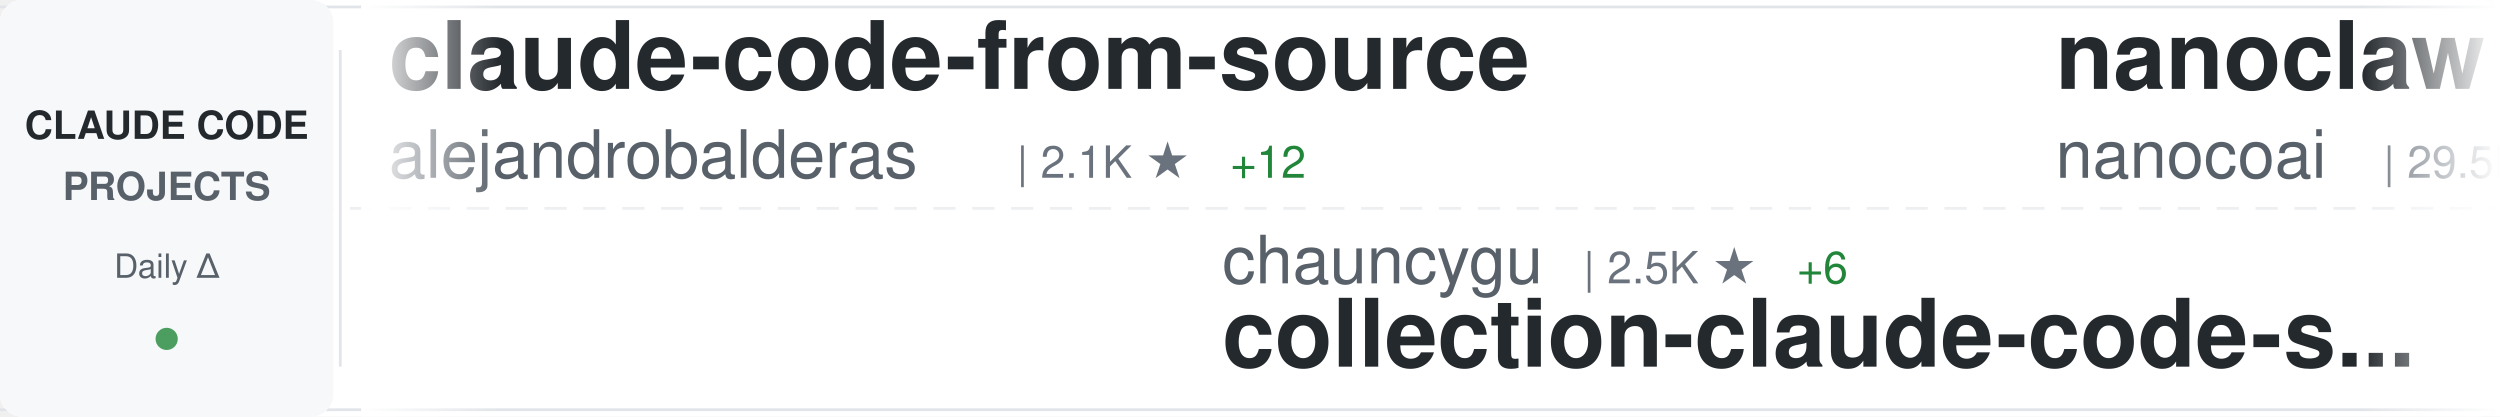
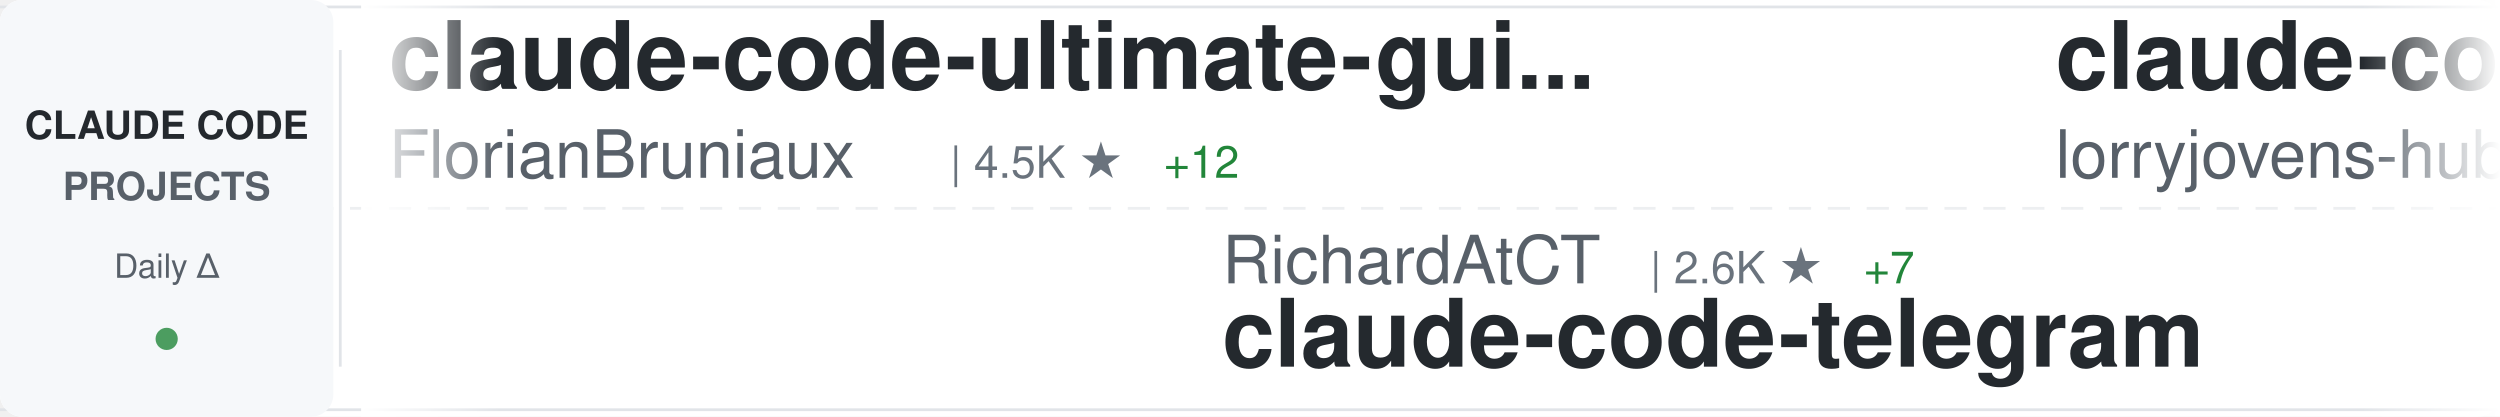
<svg xmlns="http://www.w3.org/2000/svg" width="900" height="150">
  <defs>
    <linearGradient id="awesomeLeftFade" x1="0%" y1="0%" x2="100%" y2="0%">
      <stop offset="0%" style="stop-color:#ffffff;stop-opacity:1" />
      <stop offset="100%" style="stop-color:#ffffff;stop-opacity:0" />
    </linearGradient>
    <linearGradient id="awesomeRightFade" x1="0%" y1="0%" x2="100%" y2="0%">
      <stop offset="0%" style="stop-color:#ffffff;stop-opacity:0" />
      <stop offset="100%" style="stop-color:#ffffff;stop-opacity:1" />
    </linearGradient>
  </defs>
  <rect width="900" height="150" fill="#ffffff" rx="8" />
  <rect x="0" y="2" width="900" height="1" fill="#e1e4e8" />
  <rect x="0" y="147" width="900" height="1" fill="#e1e4e8" />
  <line x1="0" y1="75" x2="900" y2="75" stroke="#e1e4e8" stroke-width="1" stroke-dasharray="8 6" opacity="0.6" />
  <rect x="0" y="0" width="120" height="150" fill="#f6f8fa" rx="8" />
  <text x="60" y="50" font-family="-apple-system, BlinkMacSystemFont, 'Segoe UI', Helvetica, Arial, sans-serif" font-size="14" font-weight="600" fill="#24292e" text-anchor="middle">CLAUDE CODE</text>
  <text x="60" y="72" font-family="-apple-system, BlinkMacSystemFont, 'Segoe UI', Helvetica, Arial, sans-serif" font-size="14" font-weight="600" fill="#586069" text-anchor="middle">PROJECTS</text>
  <text x="60" y="100" font-family="-apple-system, BlinkMacSystemFont, 'Segoe UI', Helvetica, Arial, sans-serif" font-size="12" font-weight="500" fill="#586069" text-anchor="middle">Daily Δ</text>
  <circle cx="60" cy="122" r="4" fill="#22863a" opacity="0.8" />
  <rect x="122" y="18" width="1" height="114" fill="#e1e4e8" />
  <clipPath id="awesomeTickerClip">
    <rect x="130" y="0" width="770" height="150" />
  </clipPath>
  <g clip-path="url(#awesomeTickerClip)">
    <g id="awesomeTickerItems">
      <animateTransform attributeName="transform" attributeType="XML" type="translate" from="0 0" to="-3000 0" dur="54s" repeatCount="indefinite" />
      <g transform="translate(0, 0)">
-         <text x="140" y="32" font-family="-apple-system, BlinkMacSystemFont, 'Segoe UI', Helvetica, Arial, sans-serif" font-size="34" font-weight="600" fill="#24292e">claude-code-from-source</text>
-         <text x="140" y="64" font-family="-apple-system, BlinkMacSystemFont, 'Segoe UI', Helvetica, Arial, sans-serif" font-size="24" font-weight="400" fill="#586069">alejandrobalderas</text>
-         <text x="366" y="64" font-family="-apple-system, BlinkMacSystemFont, 'Segoe UI', Helvetica, Arial, sans-serif" font-size="16" font-weight="500" fill="#6a737d">| 2.1K ★</text>
-         <text x="443" y="64" font-family="-apple-system, BlinkMacSystemFont, 'Segoe UI', Helvetica, Arial, sans-serif" font-size="16" font-weight="500" fill="#22863a"> +12</text>
+         <text x="140" y="32" font-family="-apple-system, BlinkMacSystemFont, 'Segoe UI', Helvetica, Arial, sans-serif" font-size="34" font-weight="600" fill="#24292e">claude-code-ultimate-gui...</text>
+         <text x="140" y="64" font-family="-apple-system, BlinkMacSystemFont, 'Segoe UI', Helvetica, Arial, sans-serif" font-size="24" font-weight="400" fill="#586069">FlorianBruniaux</text>
+         <text x="342" y="64" font-family="-apple-system, BlinkMacSystemFont, 'Segoe UI', Helvetica, Arial, sans-serif" font-size="16" font-weight="500" fill="#6a737d">| 4.5K ★</text>
+         <text x="419" y="64" font-family="-apple-system, BlinkMacSystemFont, 'Segoe UI', Helvetica, Arial, sans-serif" font-size="16" font-weight="500" fill="#22863a"> +12</text>
      </g>
      <g transform="translate(300, 0)">
+         <text x="140" y="102" font-family="-apple-system, BlinkMacSystemFont, 'Segoe UI', Helvetica, Arial, sans-serif" font-size="24" font-weight="400" fill="#586069">RichardAtCT</text>
+         <text x="294" y="102" font-family="-apple-system, BlinkMacSystemFont, 'Segoe UI', Helvetica, Arial, sans-serif" font-size="16" font-weight="500" fill="#6a737d">| 2.6K ★</text>
+         <text x="371" y="102" font-family="-apple-system, BlinkMacSystemFont, 'Segoe UI', Helvetica, Arial, sans-serif" font-size="16" font-weight="500" fill="#22863a"> +7</text>
+         <text x="140" y="132" font-family="-apple-system, BlinkMacSystemFont, 'Segoe UI', Helvetica, Arial, sans-serif" font-size="34" font-weight="600" fill="#24292e">claude-code-telegram</text>
+       </g>
+       <g transform="translate(600, 0)">
+         <text x="140" y="32" font-family="-apple-system, BlinkMacSystemFont, 'Segoe UI', Helvetica, Arial, sans-serif" font-size="34" font-weight="600" fill="#24292e">claude-code-rust</text>
+         <text x="140" y="64" font-family="-apple-system, BlinkMacSystemFont, 'Segoe UI', Helvetica, Arial, sans-serif" font-size="24" font-weight="400" fill="#586069">lorryjovens-hub</text>
+         <text x="342" y="64" font-family="-apple-system, BlinkMacSystemFont, 'Segoe UI', Helvetica, Arial, sans-serif" font-size="16" font-weight="500" fill="#6a737d">| 1.6K ★</text>
+         <text x="419" y="64" font-family="-apple-system, BlinkMacSystemFont, 'Segoe UI', Helvetica, Arial, sans-serif" font-size="16" font-weight="500" fill="#22863a"> +4</text>
+       </g>
+       <g transform="translate(900, 0)">
+         <text x="140" y="102" font-family="-apple-system, BlinkMacSystemFont, 'Segoe UI', Helvetica, Arial, sans-serif" font-size="24" font-weight="400" fill="#586069">Maciek-roboblog</text>
+         <text x="342" y="102" font-family="-apple-system, BlinkMacSystemFont, 'Segoe UI', Helvetica, Arial, sans-serif" font-size="16" font-weight="500" fill="#6a737d">| 8.1K ★</text>
+         <text x="419" y="102" font-family="-apple-system, BlinkMacSystemFont, 'Segoe UI', Helvetica, Arial, sans-serif" font-size="16" font-weight="500" fill="#22863a"> +11</text>
+         <text x="140" y="132" font-family="-apple-system, BlinkMacSystemFont, 'Segoe UI', Helvetica, Arial, sans-serif" font-size="34" font-weight="600" fill="#24292e">Claude-Code-Usage-Monito...</text>
+       </g>
+       <g transform="translate(1200, 0)">
+         <text x="140" y="32" font-family="-apple-system, BlinkMacSystemFont, 'Segoe UI', Helvetica, Arial, sans-serif" font-size="34" font-weight="600" fill="#24292e">claude-code-cli</text>
+         <text x="140" y="64" font-family="-apple-system, BlinkMacSystemFont, 'Segoe UI', Helvetica, Arial, sans-serif" font-size="24" font-weight="400" fill="#586069">huangserva</text>
+         <text x="282" y="64" font-family="-apple-system, BlinkMacSystemFont, 'Segoe UI', Helvetica, Arial, sans-serif" font-size="16" font-weight="500" fill="#6a737d">| 589 ★</text>
+         <text x="350" y="64" font-family="-apple-system, BlinkMacSystemFont, 'Segoe UI', Helvetica, Arial, sans-serif" font-size="16" font-weight="500" fill="#22863a"> +1</text>
+       </g>
+       <g transform="translate(1500, 0)">
+         <text x="140" y="102" font-family="-apple-system, BlinkMacSystemFont, 'Segoe UI', Helvetica, Arial, sans-serif" font-size="24" font-weight="400" fill="#586069">multica-ai</text>
+         <text x="282" y="102" font-family="-apple-system, BlinkMacSystemFont, 'Segoe UI', Helvetica, Arial, sans-serif" font-size="16" font-weight="500" fill="#6a737d">| 159.8K ★</text>
+         <text x="377" y="102" font-family="-apple-system, BlinkMacSystemFont, 'Segoe UI', Helvetica, Arial, sans-serif" font-size="16" font-weight="500" fill="#22863a"> +1.8K</text>
+         <text x="140" y="132" font-family="-apple-system, BlinkMacSystemFont, 'Segoe UI', Helvetica, Arial, sans-serif" font-size="34" font-weight="600" fill="#24292e">andrej-karpathy-skills</text>
+       </g>
+       <g transform="translate(1800, 0)">
+         <text x="140" y="32" font-family="-apple-system, BlinkMacSystemFont, 'Segoe UI', Helvetica, Arial, sans-serif" font-size="34" font-weight="600" fill="#24292e">claude-code-hooks-master...</text>
+         <text x="140" y="64" font-family="-apple-system, BlinkMacSystemFont, 'Segoe UI', Helvetica, Arial, sans-serif" font-size="24" font-weight="400" fill="#586069">disler</text>
+         <text x="234" y="64" font-family="-apple-system, BlinkMacSystemFont, 'Segoe UI', Helvetica, Arial, sans-serif" font-size="16" font-weight="500" fill="#6a737d">| 3.7K ★</text>
+         <text x="311" y="64" font-family="-apple-system, BlinkMacSystemFont, 'Segoe UI', Helvetica, Arial, sans-serif" font-size="16" font-weight="500" fill="#22863a"> +3</text>
+       </g>
+       <g transform="translate(2100, 0)">
        <text x="140" y="102" font-family="-apple-system, BlinkMacSystemFont, 'Segoe UI', Helvetica, Arial, sans-serif" font-size="24" font-weight="400" fill="#586069">chauncygu</text>
        <text x="270" y="102" font-family="-apple-system, BlinkMacSystemFont, 'Segoe UI', Helvetica, Arial, sans-serif" font-size="16" font-weight="500" fill="#6a737d">| 2.5K ★</text>
-         <text x="347" y="102" font-family="-apple-system, BlinkMacSystemFont, 'Segoe UI', Helvetica, Arial, sans-serif" font-size="16" font-weight="500" fill="#22863a"> +6</text>
+         <text x="347" y="102" font-family="-apple-system, BlinkMacSystemFont, 'Segoe UI', Helvetica, Arial, sans-serif" font-size="16" font-weight="500" fill="#22863a"> +3</text>
        <text x="140" y="132" font-family="-apple-system, BlinkMacSystemFont, 'Segoe UI', Helvetica, Arial, sans-serif" font-size="34" font-weight="600" fill="#24292e">collection-claude-code-s...</text>
      </g>
-       <g transform="translate(600, 0)">
-         <text x="140" y="32" font-family="-apple-system, BlinkMacSystemFont, 'Segoe UI', Helvetica, Arial, sans-serif" font-size="34" font-weight="600" fill="#24292e">nanoclaw</text>
-         <text x="140" y="64" font-family="-apple-system, BlinkMacSystemFont, 'Segoe UI', Helvetica, Arial, sans-serif" font-size="24" font-weight="400" fill="#586069">nanocoai</text>
-         <text x="258" y="64" font-family="-apple-system, BlinkMacSystemFont, 'Segoe UI', Helvetica, Arial, sans-serif" font-size="16" font-weight="500" fill="#6a737d">| 29.5K ★</text>
-         <text x="344" y="64" font-family="-apple-system, BlinkMacSystemFont, 'Segoe UI', Helvetica, Arial, sans-serif" font-size="16" font-weight="500" fill="#22863a"> +34</text>
-       </g>
-       <g transform="translate(900, 0)">
-         <text x="140" y="102" font-family="-apple-system, BlinkMacSystemFont, 'Segoe UI', Helvetica, Arial, sans-serif" font-size="24" font-weight="400" fill="#586069">OneRedOak</text>
-         <text x="270" y="102" font-family="-apple-system, BlinkMacSystemFont, 'Segoe UI', Helvetica, Arial, sans-serif" font-size="16" font-weight="500" fill="#6a737d">| 3.8K ★</text>
-         <text x="140" y="132" font-family="-apple-system, BlinkMacSystemFont, 'Segoe UI', Helvetica, Arial, sans-serif" font-size="34" font-weight="600" fill="#24292e">claude-code-workflows</text>
-       </g>
-       <g transform="translate(1200, 0)">
-         <text x="140" y="32" font-family="-apple-system, BlinkMacSystemFont, 'Segoe UI', Helvetica, Arial, sans-serif" font-size="34" font-weight="600" fill="#24292e">claude-code-reverse</text>
-         <text x="140" y="64" font-family="-apple-system, BlinkMacSystemFont, 'Segoe UI', Helvetica, Arial, sans-serif" font-size="24" font-weight="400" fill="#586069">Yuyz0112</text>
-         <text x="258" y="64" font-family="-apple-system, BlinkMacSystemFont, 'Segoe UI', Helvetica, Arial, sans-serif" font-size="16" font-weight="500" fill="#6a737d">| 2.4K ★</text>
-       </g>
-       <g transform="translate(1500, 0)">
-         <text x="140" y="102" font-family="-apple-system, BlinkMacSystemFont, 'Segoe UI', Helvetica, Arial, sans-serif" font-size="24" font-weight="400" fill="#586069">SeemSeam</text>
-         <text x="258" y="102" font-family="-apple-system, BlinkMacSystemFont, 'Segoe UI', Helvetica, Arial, sans-serif" font-size="16" font-weight="500" fill="#6a737d">| 2.8K ★</text>
-         <text x="335" y="102" font-family="-apple-system, BlinkMacSystemFont, 'Segoe UI', Helvetica, Arial, sans-serif" font-size="16" font-weight="500" fill="#22863a"> +17</text>
-         <text x="140" y="132" font-family="-apple-system, BlinkMacSystemFont, 'Segoe UI', Helvetica, Arial, sans-serif" font-size="34" font-weight="600" fill="#24292e">claude_codex_bridge</text>
-       </g>
-       <g transform="translate(1800, 0)">
-         <text x="140" y="32" font-family="-apple-system, BlinkMacSystemFont, 'Segoe UI', Helvetica, Arial, sans-serif" font-size="34" font-weight="600" fill="#24292e">claude-code-hub</text>
-         <text x="140" y="64" font-family="-apple-system, BlinkMacSystemFont, 'Segoe UI', Helvetica, Arial, sans-serif" font-size="24" font-weight="400" fill="#586069">ding113</text>
-         <text x="246" y="64" font-family="-apple-system, BlinkMacSystemFont, 'Segoe UI', Helvetica, Arial, sans-serif" font-size="16" font-weight="500" fill="#6a737d">| 2.9K ★</text>
-         <text x="323" y="64" font-family="-apple-system, BlinkMacSystemFont, 'Segoe UI', Helvetica, Arial, sans-serif" font-size="16" font-weight="500" fill="#22863a"> +4</text>
-       </g>
-       <g transform="translate(2100, 0)">
-         <text x="140" y="102" font-family="-apple-system, BlinkMacSystemFont, 'Segoe UI', Helvetica, Arial, sans-serif" font-size="24" font-weight="400" fill="#586069">anthropics</text>
-         <text x="282" y="102" font-family="-apple-system, BlinkMacSystemFont, 'Segoe UI', Helvetica, Arial, sans-serif" font-size="16" font-weight="500" fill="#6a737d">| 7.8K ★</text>
-         <text x="359" y="102" font-family="-apple-system, BlinkMacSystemFont, 'Segoe UI', Helvetica, Arial, sans-serif" font-size="16" font-weight="500" fill="#22863a"> +26</text>
-         <text x="140" y="132" font-family="-apple-system, BlinkMacSystemFont, 'Segoe UI', Helvetica, Arial, sans-serif" font-size="34" font-weight="600" fill="#24292e">claude-code-action</text>
-       </g>
      <g transform="translate(2400, 0)">
-         <text x="140" y="32" font-family="-apple-system, BlinkMacSystemFont, 'Segoe UI', Helvetica, Arial, sans-serif" font-size="34" font-weight="600" fill="#24292e">claude-code-telegram</text>
-         <text x="140" y="64" font-family="-apple-system, BlinkMacSystemFont, 'Segoe UI', Helvetica, Arial, sans-serif" font-size="24" font-weight="400" fill="#586069">RichardAtCT</text>
-         <text x="294" y="64" font-family="-apple-system, BlinkMacSystemFont, 'Segoe UI', Helvetica, Arial, sans-serif" font-size="16" font-weight="500" fill="#6a737d">| 2.6K ★</text>
-         <text x="371" y="64" font-family="-apple-system, BlinkMacSystemFont, 'Segoe UI', Helvetica, Arial, sans-serif" font-size="16" font-weight="500" fill="#22863a"> +4</text>
+         <text x="140" y="32" font-family="-apple-system, BlinkMacSystemFont, 'Segoe UI', Helvetica, Arial, sans-serif" font-size="34" font-weight="600" fill="#24292e">claude-code-webui</text>
+         <text x="140" y="64" font-family="-apple-system, BlinkMacSystemFont, 'Segoe UI', Helvetica, Arial, sans-serif" font-size="24" font-weight="400" fill="#586069">sugyan</text>
+         <text x="234" y="64" font-family="-apple-system, BlinkMacSystemFont, 'Segoe UI', Helvetica, Arial, sans-serif" font-size="16" font-weight="500" fill="#6a737d">| 1.1K ★</text>
+         <text x="311" y="64" font-family="-apple-system, BlinkMacSystemFont, 'Segoe UI', Helvetica, Arial, sans-serif" font-size="16" font-weight="500" fill="#22863a"> +1</text>
      </g>
      <g transform="translate(2700, 0)">
-         <text x="140" y="102" font-family="-apple-system, BlinkMacSystemFont, 'Segoe UI', Helvetica, Arial, sans-serif" font-size="24" font-weight="400" fill="#586069">oboard</text>
-         <text x="234" y="102" font-family="-apple-system, BlinkMacSystemFont, 'Segoe UI', Helvetica, Arial, sans-serif" font-size="16" font-weight="500" fill="#6a737d">| 3.2K ★</text>
-         <text x="311" y="102" font-family="-apple-system, BlinkMacSystemFont, 'Segoe UI', Helvetica, Arial, sans-serif" font-size="16" font-weight="500" fill="#22863a"> +6</text>
-         <text x="140" y="132" font-family="-apple-system, BlinkMacSystemFont, 'Segoe UI', Helvetica, Arial, sans-serif" font-size="34" font-weight="600" fill="#24292e">claude-code-rev</text>
+         <text x="140" y="102" font-family="-apple-system, BlinkMacSystemFont, 'Segoe UI', Helvetica, Arial, sans-serif" font-size="24" font-weight="400" fill="#586069">affaan-m</text>
+         <text x="258" y="102" font-family="-apple-system, BlinkMacSystemFont, 'Segoe UI', Helvetica, Arial, sans-serif" font-size="16" font-weight="500" fill="#6a737d">| 196.6K ★</text>
+         <text x="353" y="102" font-family="-apple-system, BlinkMacSystemFont, 'Segoe UI', Helvetica, Arial, sans-serif" font-size="16" font-weight="500" fill="#22863a"> +1.4K</text>
+         <text x="140" y="132" font-family="-apple-system, BlinkMacSystemFont, 'Segoe UI', Helvetica, Arial, sans-serif" font-size="34" font-weight="600" fill="#24292e">ECC</text>
      </g>
      <g transform="translate(3000, 0)">
-         <text x="140" y="32" font-family="-apple-system, BlinkMacSystemFont, 'Segoe UI', Helvetica, Arial, sans-serif" font-size="34" font-weight="600" fill="#24292e">claude-code-from-source</text>
-         <text x="140" y="64" font-family="-apple-system, BlinkMacSystemFont, 'Segoe UI', Helvetica, Arial, sans-serif" font-size="24" font-weight="400" fill="#586069">alejandrobalderas</text>
-         <text x="366" y="64" font-family="-apple-system, BlinkMacSystemFont, 'Segoe UI', Helvetica, Arial, sans-serif" font-size="16" font-weight="500" fill="#6a737d">| 2.1K ★</text>
-         <text x="443" y="64" font-family="-apple-system, BlinkMacSystemFont, 'Segoe UI', Helvetica, Arial, sans-serif" font-size="16" font-weight="500" fill="#22863a"> +12</text>
+         <text x="140" y="32" font-family="-apple-system, BlinkMacSystemFont, 'Segoe UI', Helvetica, Arial, sans-serif" font-size="34" font-weight="600" fill="#24292e">claude-code-ultimate-gui...</text>
+         <text x="140" y="64" font-family="-apple-system, BlinkMacSystemFont, 'Segoe UI', Helvetica, Arial, sans-serif" font-size="24" font-weight="400" fill="#586069">FlorianBruniaux</text>
+         <text x="342" y="64" font-family="-apple-system, BlinkMacSystemFont, 'Segoe UI', Helvetica, Arial, sans-serif" font-size="16" font-weight="500" fill="#6a737d">| 4.5K ★</text>
+         <text x="419" y="64" font-family="-apple-system, BlinkMacSystemFont, 'Segoe UI', Helvetica, Arial, sans-serif" font-size="16" font-weight="500" fill="#22863a"> +12</text>
      </g>
      <g transform="translate(3300, 0)">
-         <text x="140" y="102" font-family="-apple-system, BlinkMacSystemFont, 'Segoe UI', Helvetica, Arial, sans-serif" font-size="24" font-weight="400" fill="#586069">chauncygu</text>
-         <text x="270" y="102" font-family="-apple-system, BlinkMacSystemFont, 'Segoe UI', Helvetica, Arial, sans-serif" font-size="16" font-weight="500" fill="#6a737d">| 2.5K ★</text>
-         <text x="347" y="102" font-family="-apple-system, BlinkMacSystemFont, 'Segoe UI', Helvetica, Arial, sans-serif" font-size="16" font-weight="500" fill="#22863a"> +6</text>
-         <text x="140" y="132" font-family="-apple-system, BlinkMacSystemFont, 'Segoe UI', Helvetica, Arial, sans-serif" font-size="34" font-weight="600" fill="#24292e">collection-claude-code-s...</text>
+         <text x="140" y="102" font-family="-apple-system, BlinkMacSystemFont, 'Segoe UI', Helvetica, Arial, sans-serif" font-size="24" font-weight="400" fill="#586069">RichardAtCT</text>
+         <text x="294" y="102" font-family="-apple-system, BlinkMacSystemFont, 'Segoe UI', Helvetica, Arial, sans-serif" font-size="16" font-weight="500" fill="#6a737d">| 2.6K ★</text>
+         <text x="371" y="102" font-family="-apple-system, BlinkMacSystemFont, 'Segoe UI', Helvetica, Arial, sans-serif" font-size="16" font-weight="500" fill="#22863a"> +7</text>
+         <text x="140" y="132" font-family="-apple-system, BlinkMacSystemFont, 'Segoe UI', Helvetica, Arial, sans-serif" font-size="34" font-weight="600" fill="#24292e">claude-code-telegram</text>
      </g>
      <g transform="translate(3600, 0)">
-         <text x="140" y="32" font-family="-apple-system, BlinkMacSystemFont, 'Segoe UI', Helvetica, Arial, sans-serif" font-size="34" font-weight="600" fill="#24292e">nanoclaw</text>
-         <text x="140" y="64" font-family="-apple-system, BlinkMacSystemFont, 'Segoe UI', Helvetica, Arial, sans-serif" font-size="24" font-weight="400" fill="#586069">nanocoai</text>
-         <text x="258" y="64" font-family="-apple-system, BlinkMacSystemFont, 'Segoe UI', Helvetica, Arial, sans-serif" font-size="16" font-weight="500" fill="#6a737d">| 29.5K ★</text>
-         <text x="344" y="64" font-family="-apple-system, BlinkMacSystemFont, 'Segoe UI', Helvetica, Arial, sans-serif" font-size="16" font-weight="500" fill="#22863a"> +34</text>
+         <text x="140" y="32" font-family="-apple-system, BlinkMacSystemFont, 'Segoe UI', Helvetica, Arial, sans-serif" font-size="34" font-weight="600" fill="#24292e">claude-code-rust</text>
+         <text x="140" y="64" font-family="-apple-system, BlinkMacSystemFont, 'Segoe UI', Helvetica, Arial, sans-serif" font-size="24" font-weight="400" fill="#586069">lorryjovens-hub</text>
+         <text x="342" y="64" font-family="-apple-system, BlinkMacSystemFont, 'Segoe UI', Helvetica, Arial, sans-serif" font-size="16" font-weight="500" fill="#6a737d">| 1.6K ★</text>
+         <text x="419" y="64" font-family="-apple-system, BlinkMacSystemFont, 'Segoe UI', Helvetica, Arial, sans-serif" font-size="16" font-weight="500" fill="#22863a"> +4</text>
      </g>
      <g transform="translate(3900, 0)">
-         <text x="140" y="102" font-family="-apple-system, BlinkMacSystemFont, 'Segoe UI', Helvetica, Arial, sans-serif" font-size="24" font-weight="400" fill="#586069">OneRedOak</text>
-         <text x="270" y="102" font-family="-apple-system, BlinkMacSystemFont, 'Segoe UI', Helvetica, Arial, sans-serif" font-size="16" font-weight="500" fill="#6a737d">| 3.8K ★</text>
-         <text x="140" y="132" font-family="-apple-system, BlinkMacSystemFont, 'Segoe UI', Helvetica, Arial, sans-serif" font-size="34" font-weight="600" fill="#24292e">claude-code-workflows</text>
+         <text x="140" y="102" font-family="-apple-system, BlinkMacSystemFont, 'Segoe UI', Helvetica, Arial, sans-serif" font-size="24" font-weight="400" fill="#586069">Maciek-roboblog</text>
+         <text x="342" y="102" font-family="-apple-system, BlinkMacSystemFont, 'Segoe UI', Helvetica, Arial, sans-serif" font-size="16" font-weight="500" fill="#6a737d">| 8.1K ★</text>
+         <text x="419" y="102" font-family="-apple-system, BlinkMacSystemFont, 'Segoe UI', Helvetica, Arial, sans-serif" font-size="16" font-weight="500" fill="#22863a"> +11</text>
+         <text x="140" y="132" font-family="-apple-system, BlinkMacSystemFont, 'Segoe UI', Helvetica, Arial, sans-serif" font-size="34" font-weight="600" fill="#24292e">Claude-Code-Usage-Monito...</text>
      </g>
    </g>
  </g>
  <rect x="130" y="0" width="50" height="150" fill="url(#awesomeLeftFade)" />
  <rect x="850" y="0" width="50" height="150" fill="url(#awesomeRightFade)" />
</svg>
